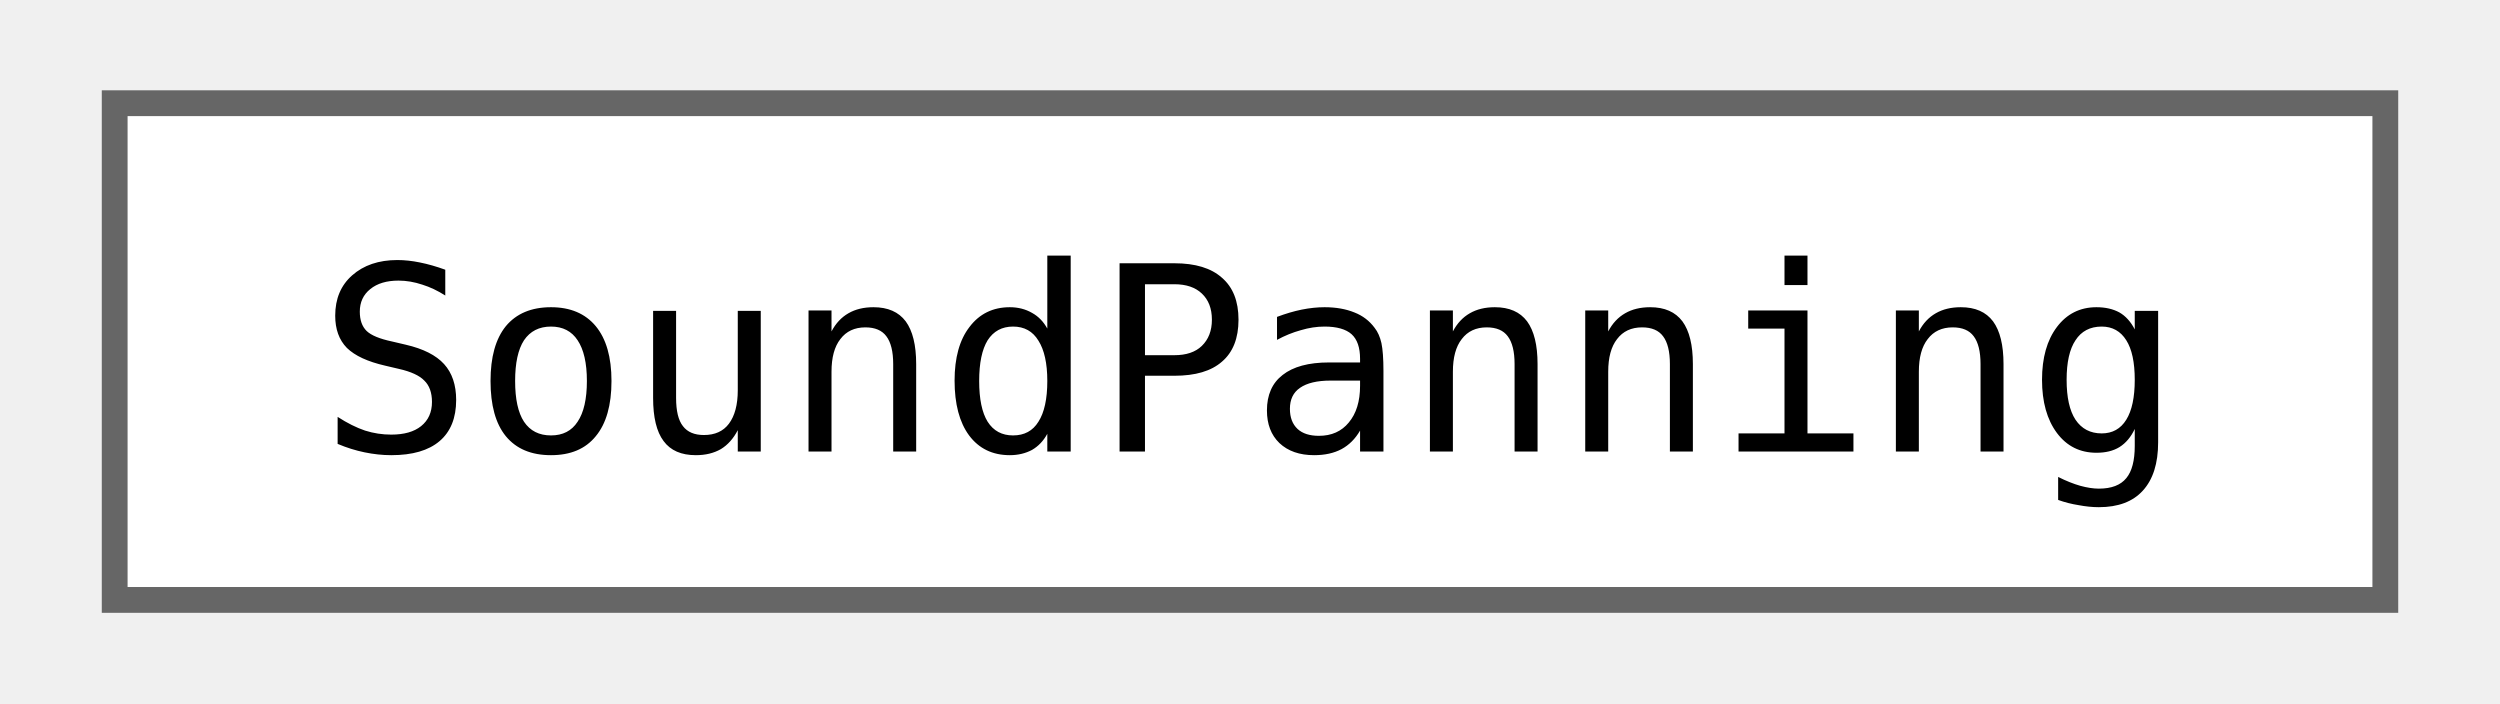
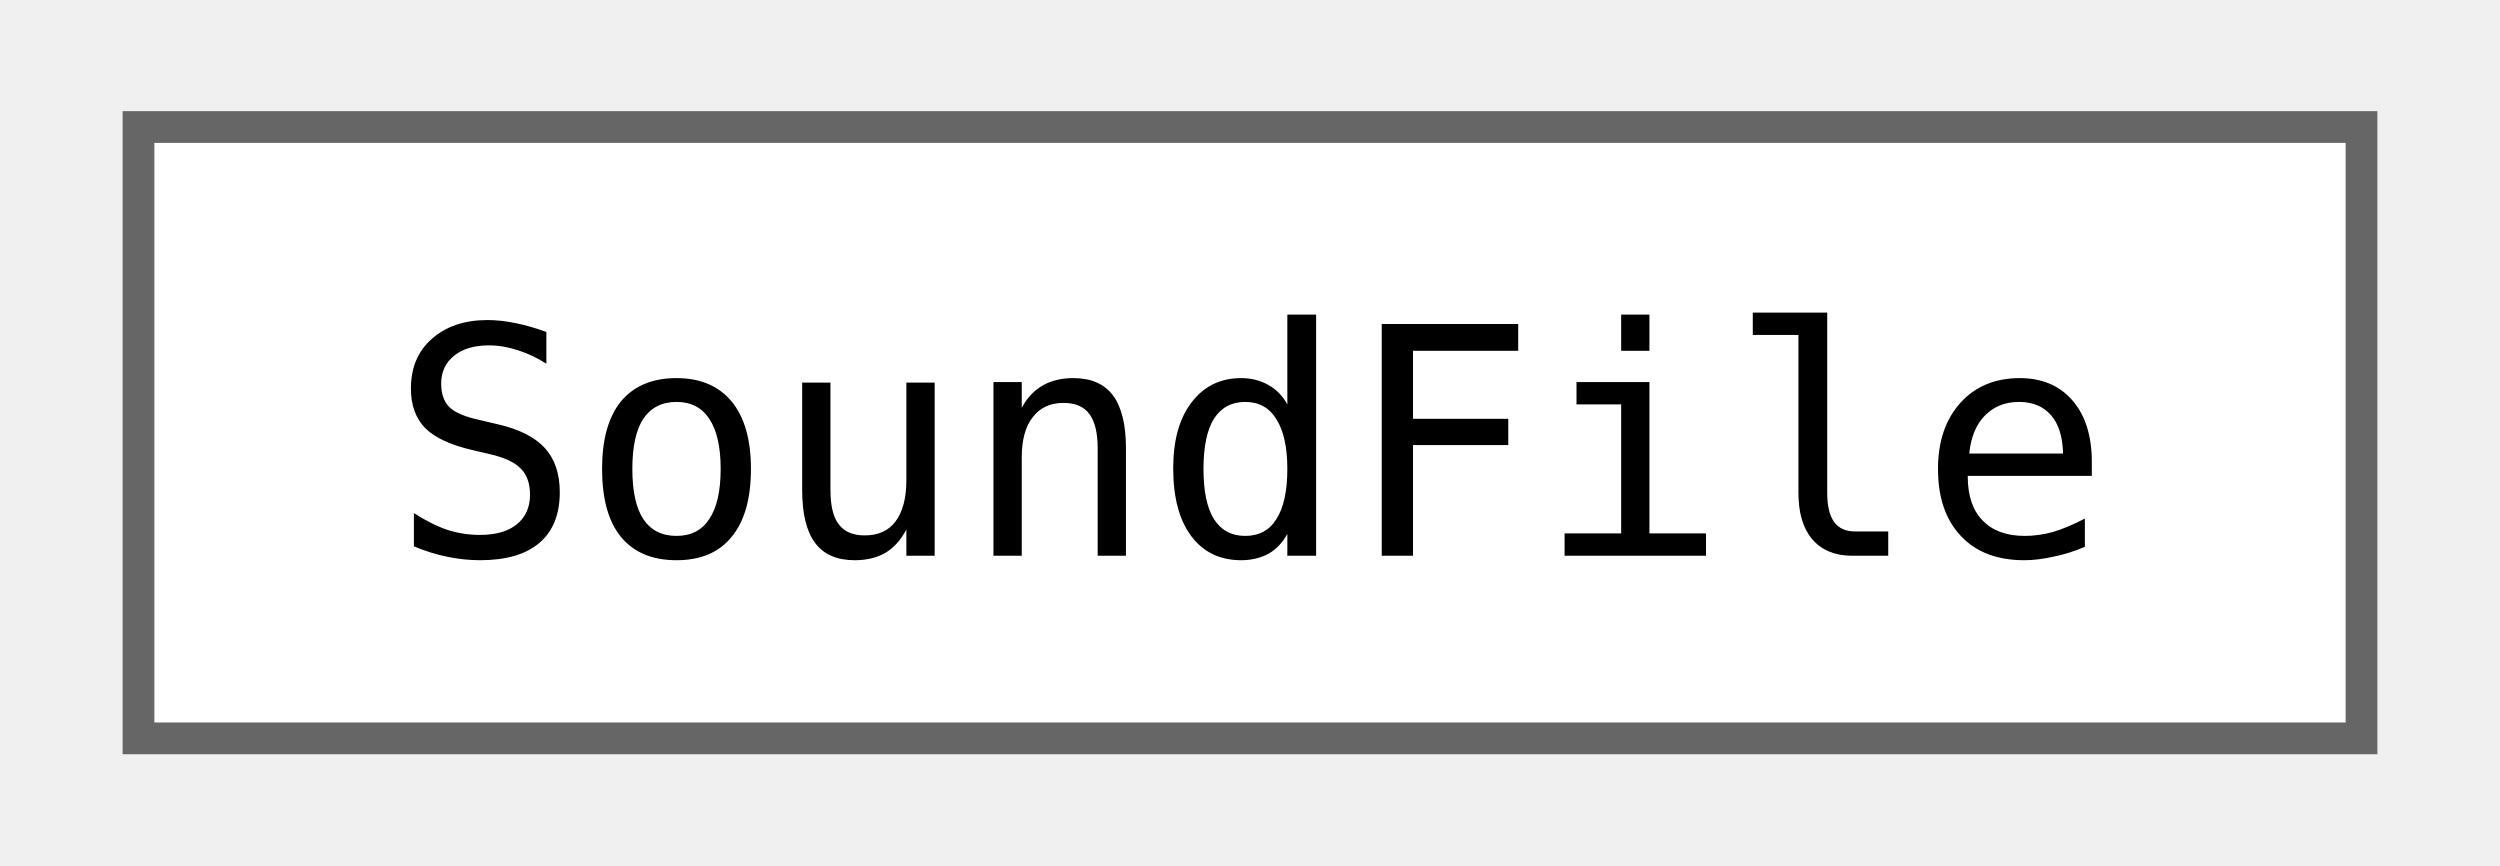
- <svg xmlns="http://www.w3.org/2000/svg" xmlns:xlink="http://www.w3.org/1999/xlink" width="96pt" height="27pt" viewBox="0.00 0.00 96.00 27.25">
+ <svg xmlns="http://www.w3.org/2000/svg" xmlns:xlink="http://www.w3.org/1999/xlink" width="78pt" height="27pt" viewBox="0.00 0.00 78.00 27.25">
  <g id="graph0" class="graph" transform="scale(1 1) rotate(0) translate(4 23.25)">
    <g id="Node000000" class="node">
      <g id="a_Node000000">
-         <a xlink:href="classjngl_1_1SoundPanning.html" target="_top" xlink:title="A sound which can be positioned in the stereo field.">
-           <polygon fill="white" stroke="#666666" points="88,-19.25 0,-19.25 0,0 88,0 88,-19.25" />
-           <text text-anchor="middle" x="44" y="-5.75" font-family="ui-monospace,monospace" font-size="10.00">SoundPanning</text>
+         <a xlink:href="classjngl_1_1SoundFile.html" target="_top" xlink:title="Sound loaded from an OGG or MP3 file.">
+           <polygon fill="white" stroke="#666666" points="70,-19.25 0,-19.25 0,0 70,0 70,-19.25" />
+           <text text-anchor="middle" x="35" y="-5.75" font-family="ui-monospace,monospace" font-size="10.00">SoundFile</text>
        </a>
      </g>
    </g>
  </g>
</svg>
